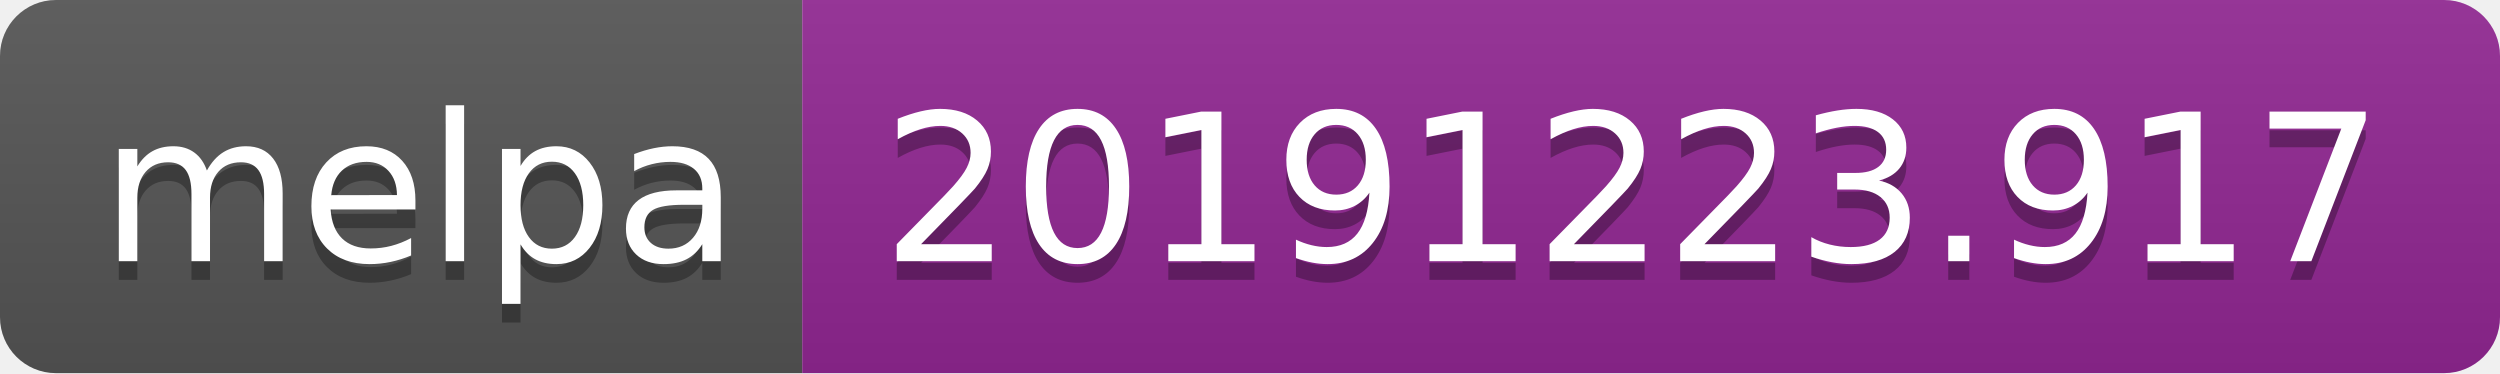
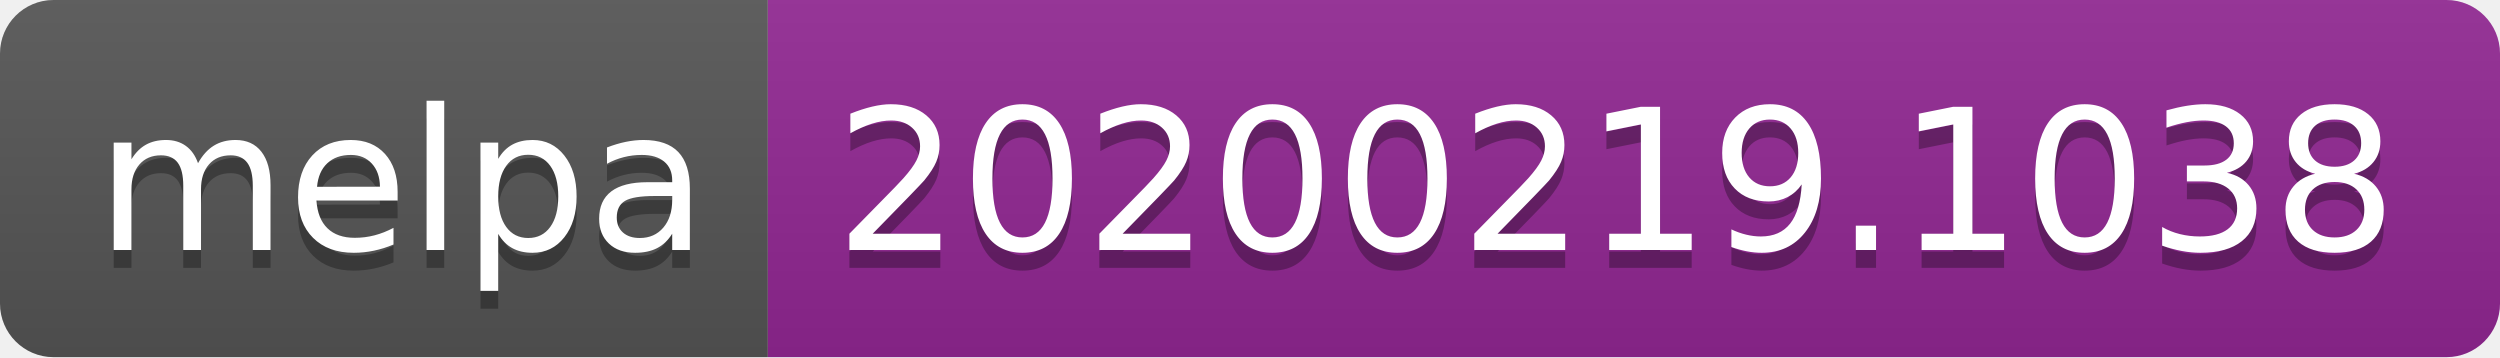
- <svg xmlns="http://www.w3.org/2000/svg" width="134" height="20">
+ <svg xmlns="http://www.w3.org/2000/svg" width="140" height="20">
  <linearGradient id="b" x2="0" y2="100%">
    <stop offset="0" stop-color="#bbb" stop-opacity=".1" />
    <stop offset="1" stop-opacity=".1" />
  </linearGradient>
  <clipPath id="a">
-     <rect width="134" height="20" rx="3" fill="#fff" />
+     <rect width="140" height="20" rx="3" fill="#fff" />
  </clipPath>
  <g clip-path="url(#a)">
    <path fill="#555" d="M0 0h43v20H0z" />
-     <path fill="#922793" d="M43 0h91v20H43z" />
-     <path fill="url(#b)" d="M0 0h134v20H0z" />
+     <path fill="#922793" d="M43 0h97v20H43z" />
+     <path fill="url(#b)" d="M0 0h140v20H0z" />
  </g>
  <g fill="#fff" text-anchor="middle" font-family="DejaVu Sans,Verdana,Geneva,sans-serif" font-size="110">
    <text x="225" y="150" fill="#010101" fill-opacity=".3" transform="scale(.1)" textLength="330">melpa</text>
    <text x="225" y="140" transform="scale(.1)" textLength="330">melpa</text>
-     <text x="875" y="150" fill="#010101" fill-opacity=".3" transform="scale(.1)" textLength="810">20191223.917</text>
-     <text x="875" y="140" transform="scale(.1)" textLength="810">20191223.917</text>
+     <text x="905" y="150" fill="#010101" fill-opacity=".3" transform="scale(.1)" textLength="870">20200219.1038</text>
+     <text x="905" y="140" transform="scale(.1)" textLength="870">20200219.1038</text>
  </g>
</svg>
